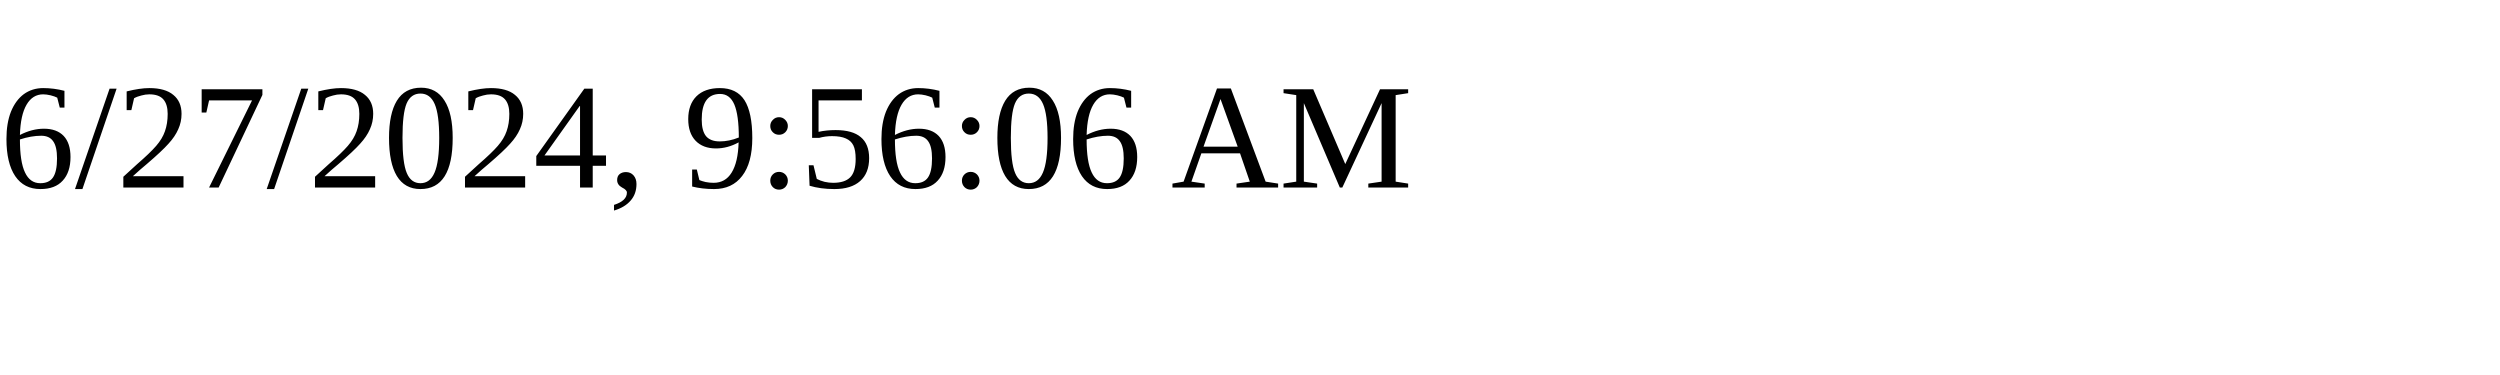
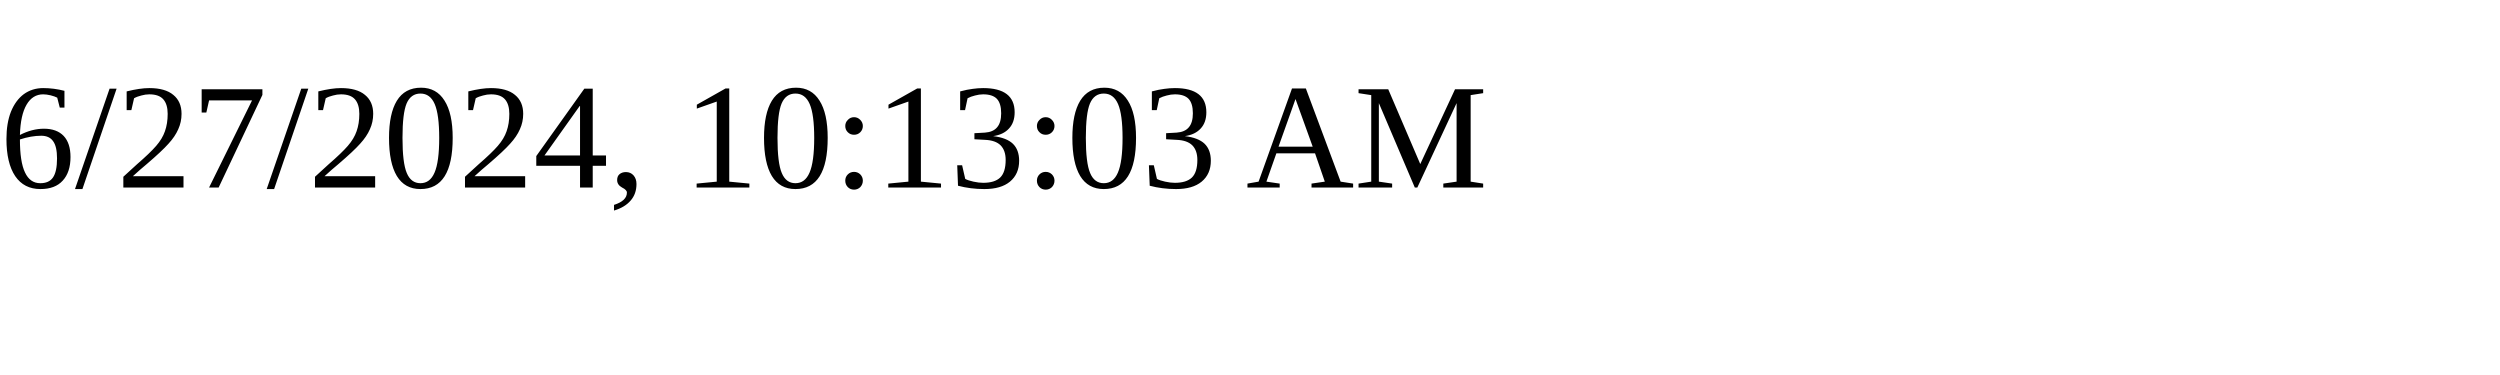
<svg xmlns="http://www.w3.org/2000/svg" height="30" width="200">
-   <text x="0" y="15">6/27/2024, 9:56:06 AM</text>
+   <text x="0" y="15">6/27/2024, 10:13:03 AM</text>
</svg>
